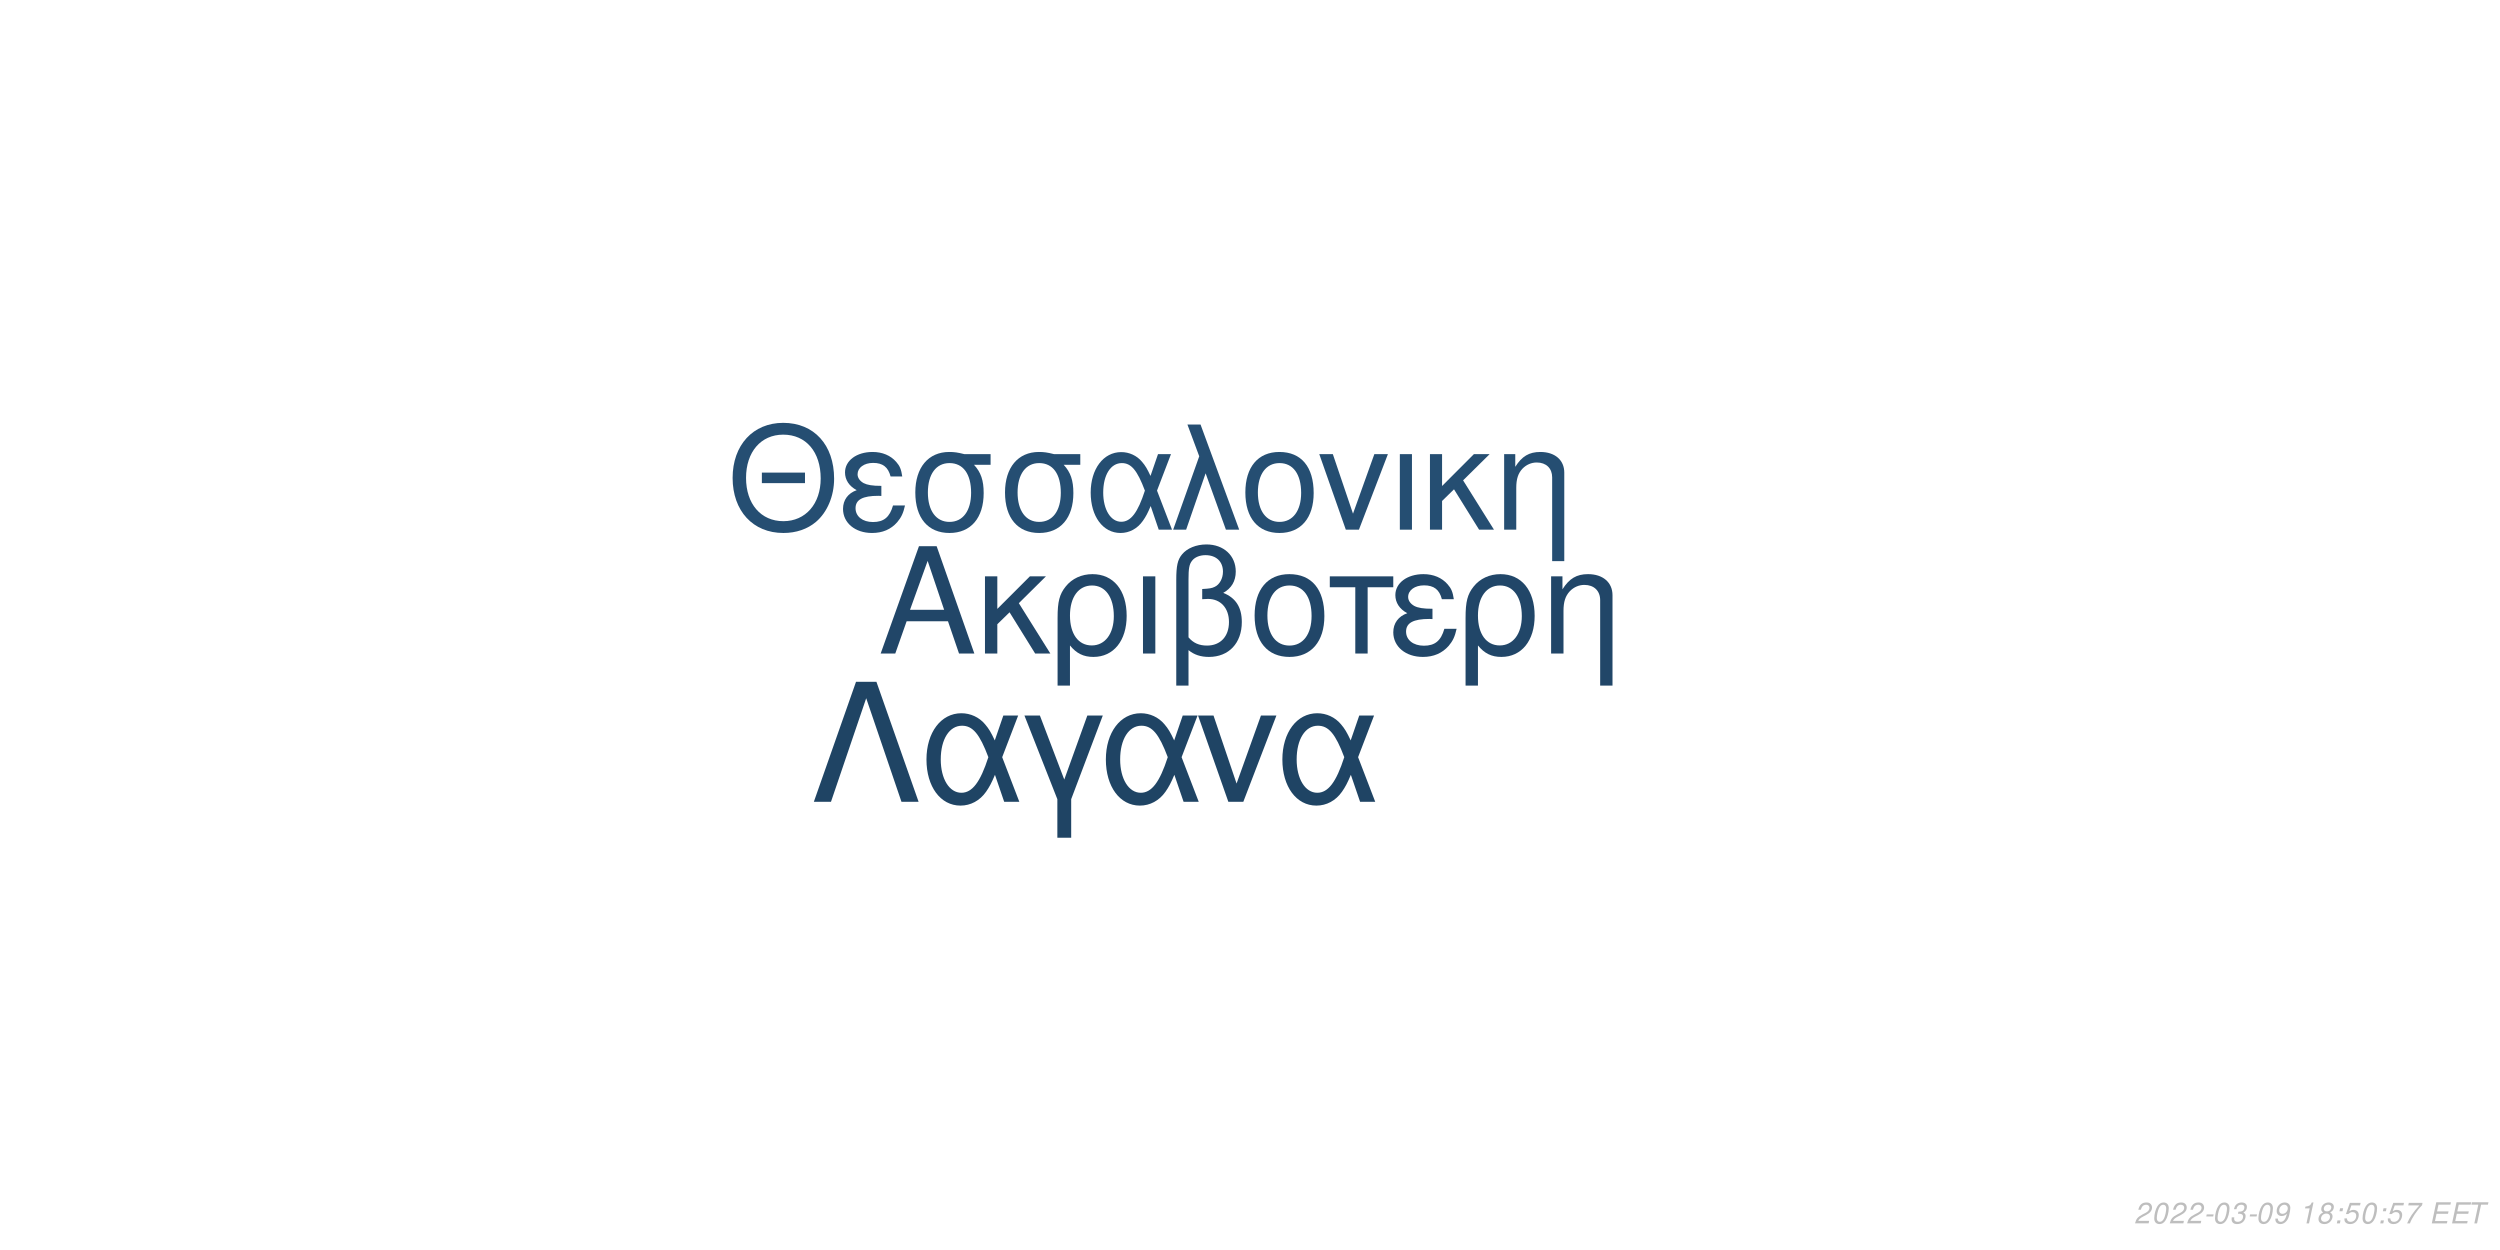
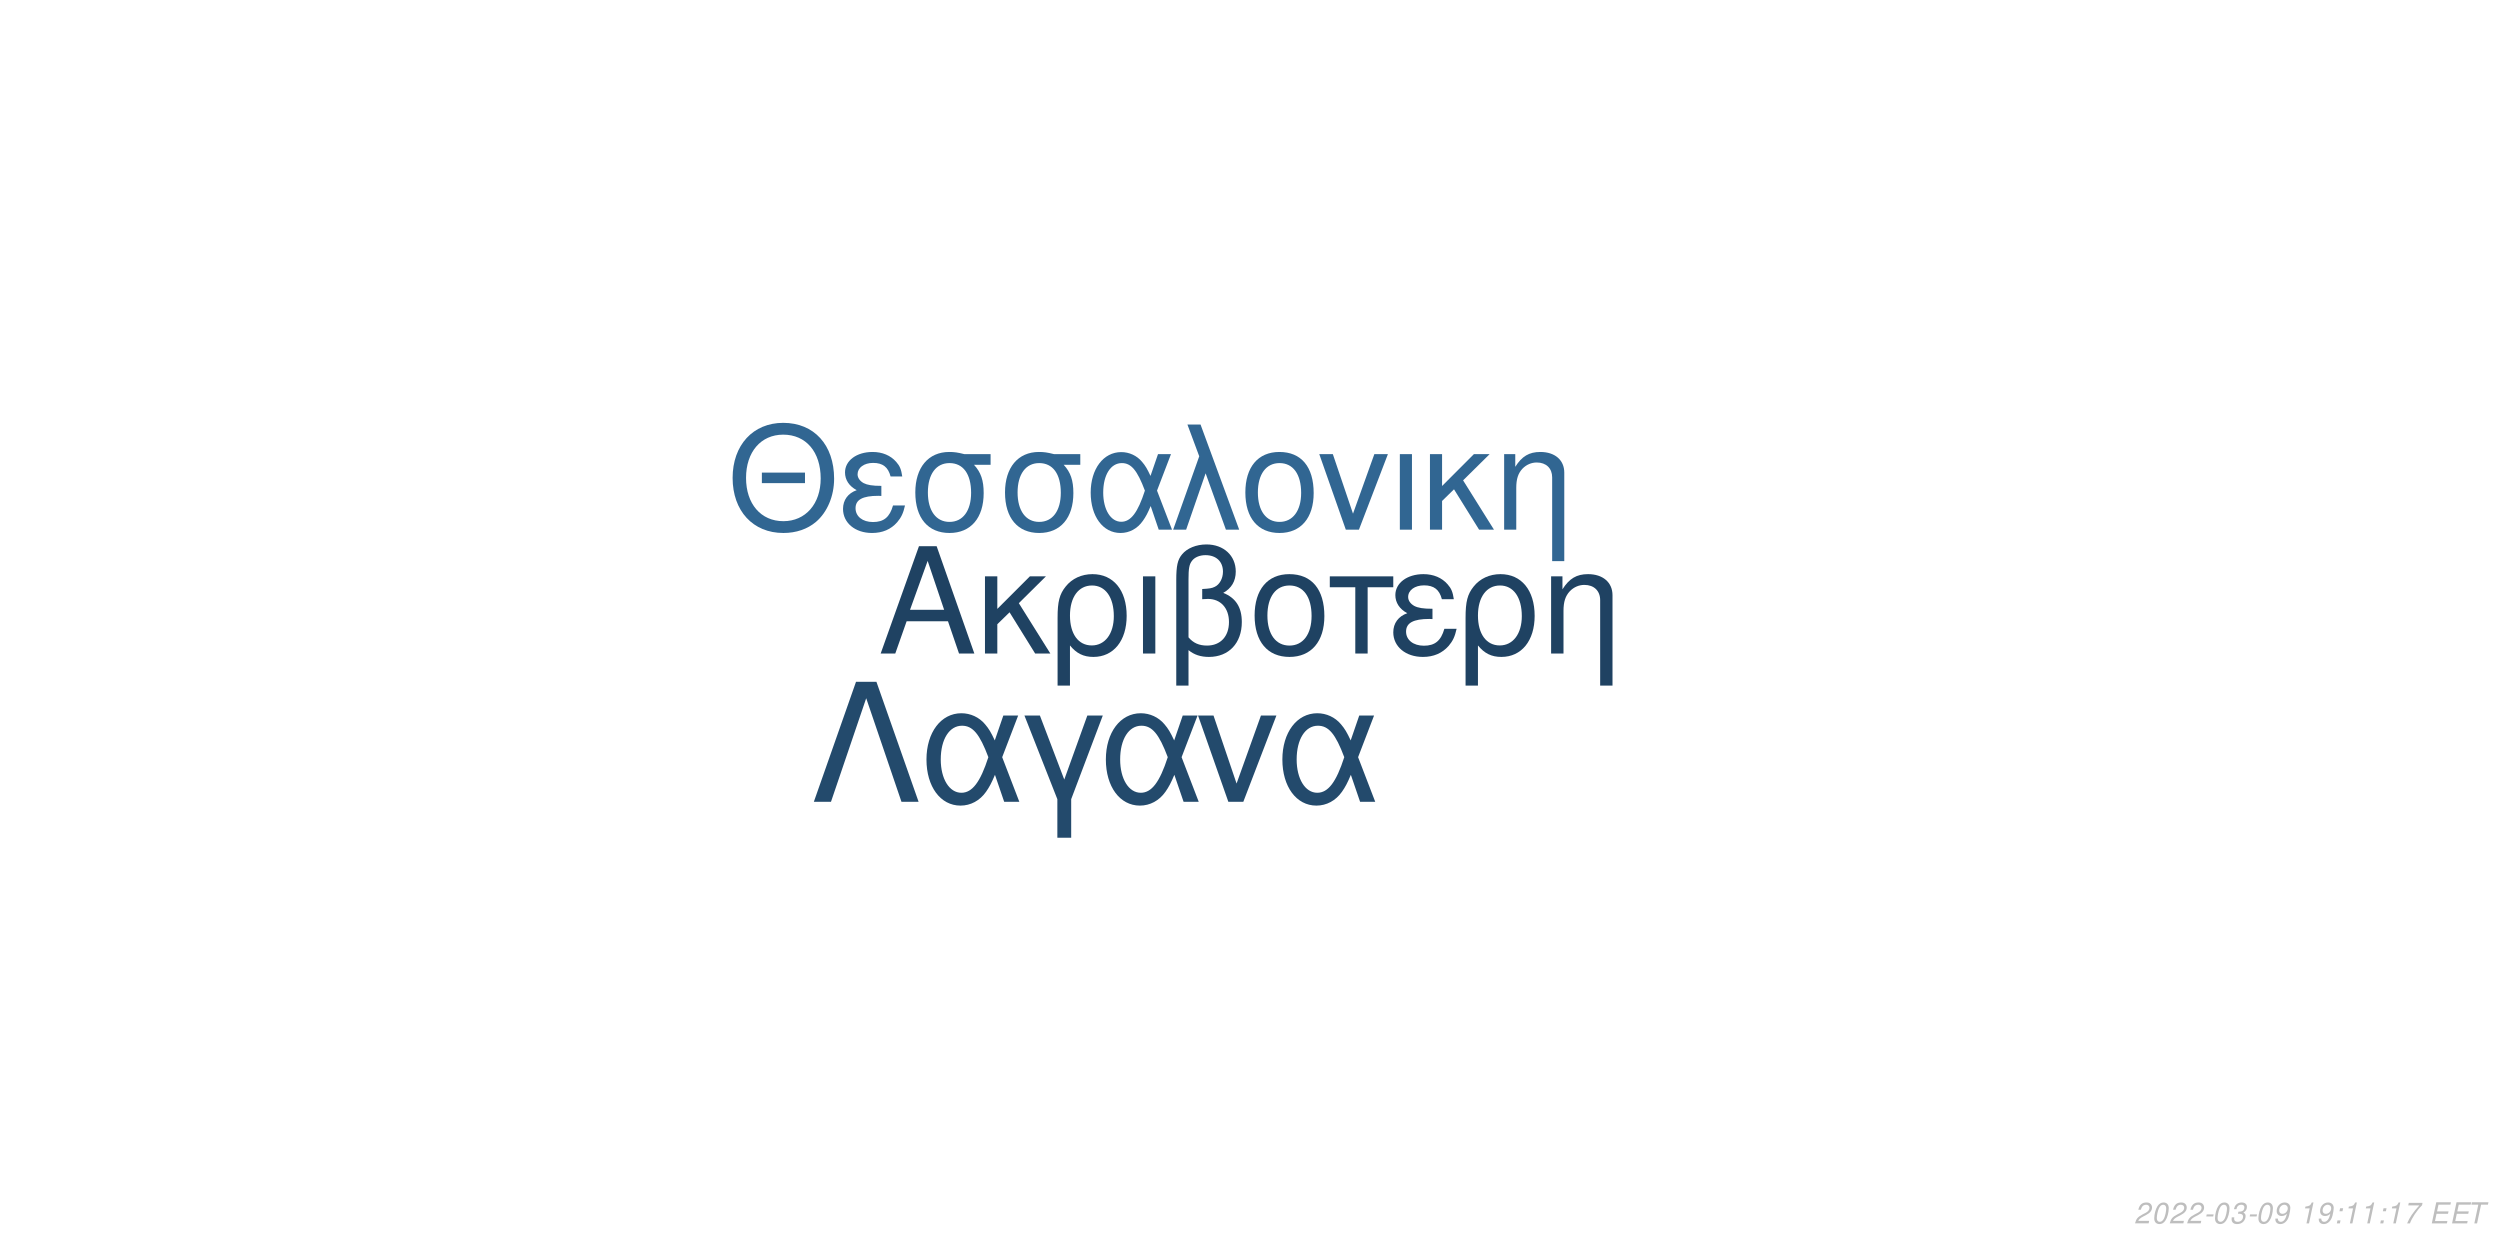
<svg xmlns="http://www.w3.org/2000/svg" xmlns:xlink="http://www.w3.org/1999/xlink" width="864pt" height="432pt" viewBox="0 0 864 432" version="1.1">
  <defs>
    <g>
      <symbol overflow="visible" id="glyph0-0">
        <path style="stroke:none;" d="" />
      </symbol>
      <symbol overflow="visible" id="glyph0-1">
        <path style="stroke:none;" d="M 24.125 -11.141 L 27.938 0 L 33.234 0 L 20.203 -37.094 L 14.094 -37.094 L 0.859 0 L 5.906 0 L 9.828 -11.141 Z M 22.797 -15.109 L 11 -15.109 L 17.094 -32.016 Z M 22.797 -15.109 " />
      </symbol>
      <symbol overflow="visible" id="glyph0-2">
        <path style="stroke:none;" d="M 7.172 -15.422 L 7.172 -26.672 L 2.906 -26.672 L 2.906 0 L 7.172 0 L 7.172 -10.125 L 11.406 -14.25 L 20.25 0 L 25.5 0 L 14.609 -17.406 L 23.969 -26.672 L 18.422 -26.672 Z M 7.172 -15.422 " />
      </symbol>
      <symbol overflow="visible" id="glyph0-3">
        <path style="stroke:none;" d="M 3 11.094 L 7.281 11.094 L 7.281 -2.797 C 9.516 -0.047 11.953 1.172 15.375 1.172 C 22.344 1.172 26.875 -4.422 26.875 -13.031 C 26.875 -21.891 22.297 -27.438 15.062 -27.438 C 11.297 -27.438 7.984 -25.906 5.797 -23.156 C 3.672 -20.516 3 -17.969 3 -12.359 Z M 14.906 -23.516 C 19.547 -23.516 22.438 -19.438 22.438 -12.922 C 22.438 -6.812 19.391 -2.797 14.812 -2.797 C 10.172 -2.797 7.281 -6.766 7.281 -13.125 C 7.281 -19.484 10.234 -23.516 14.906 -23.516 Z M 14.906 -23.516 " />
      </symbol>
      <symbol overflow="visible" id="glyph0-4">
        <path style="stroke:none;" d="M 3.516 0 L 7.781 0 L 7.781 -26.672 L 3.516 -26.672 Z M 3.516 0 " />
      </symbol>
      <symbol overflow="visible" id="glyph0-5">
        <path style="stroke:none;" d="M 4.016 11.094 L 8.25 11.094 L 8.25 -1.172 C 10.172 0.406 12.422 1.172 15.312 1.172 C 22.188 1.172 26.672 -3.609 26.672 -10.891 C 26.672 -15.984 24.578 -19.234 20.25 -20.969 C 23.109 -22.547 24.578 -25.031 24.578 -28.344 C 24.578 -33.844 20.406 -37.703 14.453 -37.703 C 10.938 -37.703 7.734 -36.391 6 -34.25 C 4.484 -32.422 4.016 -30.328 4.016 -25.391 Z M 8.25 -25.656 C 8.25 -29.359 8.5 -30.844 9.469 -32.062 C 10.375 -33.281 12.156 -34 14.094 -34 C 17.812 -34 20.156 -31.812 20.156 -28.297 C 20.156 -25.953 18.984 -23.812 17.297 -23.047 C 16.281 -22.547 15.469 -22.438 12.984 -22.297 L 12.984 -18.781 C 13.734 -18.828 14.344 -18.875 14.969 -18.875 C 19.344 -18.875 22.234 -15.719 22.234 -10.891 C 22.234 -5.906 19.281 -2.75 14.656 -2.75 C 11.953 -2.75 9.922 -3.609 8.25 -5.594 Z M 8.25 -25.656 " />
      </symbol>
      <symbol overflow="visible" id="glyph0-6">
        <path style="stroke:none;" d="M 14.094 -27.438 C 6.562 -27.438 2.094 -22.094 2.094 -13.125 C 2.094 -4.125 6.562 1.172 14.141 1.172 C 21.672 1.172 26.203 -4.172 26.203 -12.922 C 26.203 -22.188 21.828 -27.438 14.094 -27.438 Z M 14.141 -23.516 C 18.938 -23.516 21.781 -19.594 21.781 -12.984 C 21.781 -6.672 18.828 -2.75 14.141 -2.75 C 9.422 -2.75 6.516 -6.672 6.516 -13.125 C 6.516 -19.594 9.422 -23.516 14.141 -23.516 Z M 14.141 -23.516 " />
      </symbol>
      <symbol overflow="visible" id="glyph0-7">
        <path style="stroke:none;" d="M 7.891 0 L 12.156 0 L 12.156 -22.906 L 21.016 -22.906 L 21.016 -26.672 L -0.922 -26.672 L -0.922 -22.906 L 7.891 -22.906 Z M 7.891 0 " />
      </symbol>
      <symbol overflow="visible" id="glyph0-8">
        <path style="stroke:none;" d="M 14.562 -15.469 C 11.344 -15.469 9.562 -15.781 8.297 -16.438 C 6.922 -17.203 6.156 -18.328 6.156 -19.547 C 6.156 -21.891 8.453 -23.562 11.656 -23.562 C 15.062 -23.562 16.953 -22.094 17.812 -18.781 L 21.938 -18.781 C 21.578 -21.266 21.062 -22.5 19.797 -23.922 C 17.812 -26.203 14.906 -27.438 11.453 -27.438 C 5.797 -27.438 1.734 -24.375 1.734 -20.203 C 1.734 -17.609 3.156 -15.375 5.859 -13.938 C 2.797 -12.875 1.016 -10.484 1.016 -7.328 C 1.016 -2.391 5.297 1.172 11.25 1.172 C 14.969 1.172 17.906 -0.109 20.156 -2.641 C 21.578 -4.328 22.297 -5.797 22.906 -8.547 L 18.672 -8.547 C 17.5 -4.422 15.422 -2.703 11.609 -2.703 C 7.938 -2.703 5.438 -4.688 5.438 -7.578 C 5.438 -10.578 7.938 -11.953 13.484 -11.953 C 13.641 -11.953 14.094 -11.953 14.562 -11.906 Z M 14.562 -15.469 " />
      </symbol>
      <symbol overflow="visible" id="glyph0-9">
        <path style="stroke:none;" d="M 3.562 -26.672 L 3.562 0 L 7.844 0 L 7.844 -14.703 C 7.844 -17.906 8.5 -19.891 10.031 -21.531 C 11.406 -22.953 13.188 -23.719 15.062 -23.719 C 18.375 -23.719 20.516 -21.672 20.516 -18.469 L 20.516 11.094 L 24.781 11.094 L 24.781 -20.156 C 24.781 -24.578 21.469 -27.438 16.328 -27.438 C 12.359 -27.438 9.828 -25.906 7.484 -22.188 L 7.484 -26.672 Z M 3.562 -26.672 " />
      </symbol>
      <symbol overflow="visible" id="glyph1-0">
        <path style="stroke:none;" d="" />
      </symbol>
      <symbol overflow="visible" id="glyph1-1">
        <path style="stroke:none;" d="M 26.859 -19.734 L 11.953 -19.734 L 11.953 -16.094 L 26.859 -16.094 Z M 19.328 -36.922 C 8.922 -36.922 1.844 -29.25 1.844 -17.891 C 1.844 -6.484 8.875 1.141 19.391 1.141 C 23.812 1.141 27.703 -0.203 30.641 -2.688 C 34.578 -6.031 36.922 -11.656 36.922 -17.594 C 36.922 -29.297 30 -36.922 19.328 -36.922 Z M 19.328 -32.844 C 27.203 -32.844 32.281 -26.906 32.281 -17.688 C 32.281 -8.922 27.062 -2.938 19.391 -2.938 C 11.609 -2.938 6.484 -8.922 6.484 -17.891 C 6.484 -26.859 11.609 -32.844 19.328 -32.844 Z M 19.328 -32.844 " />
      </symbol>
      <symbol overflow="visible" id="glyph1-2">
        <path style="stroke:none;" d="M 14.25 -15.141 C 11.109 -15.141 9.375 -15.453 8.125 -16.094 C 6.781 -16.844 6.031 -17.938 6.031 -19.141 C 6.031 -21.422 8.266 -23.078 11.406 -23.078 C 14.75 -23.078 16.594 -21.625 17.438 -18.391 L 21.469 -18.391 C 21.125 -20.828 20.625 -22.031 19.391 -23.422 C 17.438 -25.656 14.594 -26.859 11.219 -26.859 C 5.688 -26.859 1.688 -23.875 1.688 -19.781 C 1.688 -17.234 3.094 -15.047 5.734 -13.656 C 2.734 -12.609 1 -10.266 1 -7.172 C 1 -2.344 5.188 1.141 11.016 1.141 C 14.656 1.141 17.547 -0.094 19.734 -2.594 C 21.125 -4.234 21.828 -5.688 22.422 -8.375 L 18.281 -8.375 C 17.141 -4.328 15.094 -2.641 11.359 -2.641 C 7.766 -2.641 5.328 -4.578 5.328 -7.422 C 5.328 -10.359 7.766 -11.703 13.203 -11.703 C 13.359 -11.703 13.797 -11.703 14.25 -11.656 Z M 14.25 -15.141 " />
      </symbol>
      <symbol overflow="visible" id="glyph1-3">
        <path style="stroke:none;" d="M 29 -26.109 L 19.938 -26.109 C 17.594 -26.703 16.438 -26.859 14.703 -26.859 C 7.469 -26.859 2.984 -21.469 2.984 -12.859 C 2.984 -4.031 7.375 1.141 14.797 1.141 C 22.172 1.141 26.609 -4.078 26.609 -12.656 C 26.609 -17.047 25.656 -19.828 23.266 -22.422 L 29 -22.422 Z M 14.797 -23.016 C 19.531 -23.016 22.266 -19.234 22.266 -12.75 C 22.266 -6.531 19.438 -2.688 14.797 -2.688 C 10.172 -2.688 7.328 -6.531 7.328 -12.859 C 7.328 -19.188 10.172 -23.016 14.797 -23.016 Z M 14.797 -23.016 " />
      </symbol>
      <symbol overflow="visible" id="glyph1-4">
        <path style="stroke:none;" d="M 29.344 -26.109 L 24.859 -26.109 L 22.266 -18.578 C 21.125 -21.031 20.484 -22.125 19.328 -23.469 C 17.547 -25.609 14.906 -26.812 12.156 -26.812 C 5.984 -26.812 1.594 -20.984 1.594 -12.812 C 1.594 -4.578 5.828 1.141 11.906 1.141 C 14.953 1.141 17.734 -0.344 19.625 -3.047 C 20.672 -4.531 21.281 -5.688 22.328 -8.172 L 25.109 0 L 29.703 0 L 24.516 -13.5 Z M 20.328 -13.5 C 17.891 -5.922 15.453 -2.734 12.156 -2.734 C 8.516 -2.734 5.922 -6.922 5.922 -12.812 C 5.922 -18.938 8.516 -23.016 12.359 -23.016 C 15.594 -23.016 17.688 -20.531 20.328 -13.5 Z M 20.328 -13.5 " />
      </symbol>
      <symbol overflow="visible" id="glyph1-5">
        <path style="stroke:none;" d="M 1.094 0 L 5.578 0 L 12.312 -19.484 L 19.328 0 L 23.922 0 L 10.562 -36.328 L 6.031 -36.328 L 10.109 -25.359 Z M 1.094 0 " />
      </symbol>
      <symbol overflow="visible" id="glyph1-6">
        <path style="stroke:none;" d="M 13.797 -26.859 C 6.422 -26.859 2.047 -21.625 2.047 -12.859 C 2.047 -4.031 6.422 1.141 13.859 1.141 C 21.234 1.141 25.656 -4.078 25.656 -12.656 C 25.656 -21.719 21.375 -26.859 13.797 -26.859 Z M 13.859 -23.016 C 18.531 -23.016 21.328 -19.188 21.328 -12.703 C 21.328 -6.531 18.438 -2.688 13.859 -2.688 C 9.219 -2.688 6.375 -6.531 6.375 -12.859 C 6.375 -19.188 9.219 -23.016 13.859 -23.016 Z M 13.859 -23.016 " />
      </symbol>
      <symbol overflow="visible" id="glyph1-7">
        <path style="stroke:none;" d="M 14.297 0 L 24.312 -26.109 L 19.625 -26.109 L 12.25 -5.531 L 5.281 -26.109 L 0.594 -26.109 L 9.766 0 Z M 14.297 0 " />
      </symbol>
      <symbol overflow="visible" id="glyph1-8">
        <path style="stroke:none;" d="M 3.438 0 L 7.625 0 L 7.625 -26.109 L 3.438 -26.109 Z M 3.438 0 " />
      </symbol>
      <symbol overflow="visible" id="glyph1-9">
        <path style="stroke:none;" d="M 7.031 -15.094 L 7.031 -26.109 L 2.844 -26.109 L 2.844 0 L 7.031 0 L 7.031 -9.922 L 11.156 -13.953 L 19.828 0 L 24.969 0 L 14.297 -17.047 L 23.469 -26.109 L 18.031 -26.109 Z M 7.031 -15.094 " />
      </symbol>
      <symbol overflow="visible" id="glyph1-10">
        <path style="stroke:none;" d="M 3.484 -26.109 L 3.484 0 L 7.672 0 L 7.672 -14.406 C 7.672 -17.547 8.328 -19.484 9.812 -21.078 C 11.156 -22.469 12.906 -23.219 14.75 -23.219 C 17.984 -23.219 20.078 -21.234 20.078 -18.094 L 20.078 10.859 L 24.266 10.859 L 24.266 -19.734 C 24.266 -24.062 21.031 -26.859 16 -26.859 C 12.109 -26.859 9.609 -25.359 7.328 -21.719 L 7.328 -26.109 Z M 3.484 -26.109 " />
      </symbol>
      <symbol overflow="visible" id="glyph2-0">
        <path style="stroke:none;" d="" />
      </symbol>
      <symbol overflow="visible" id="glyph2-1">
        <path style="stroke:none;" d="M 22.531 -41.484 L 15.484 -41.484 L 0.906 0 L 6.828 0 L 19 -35.797 L 31.188 0 L 37.109 0 Z M 22.531 -41.484 " />
      </symbol>
      <symbol overflow="visible" id="glyph2-2">
        <path style="stroke:none;" d="M 33.516 -29.812 L 28.391 -29.812 L 25.438 -21.219 C 24.125 -24.016 23.391 -25.266 22.078 -26.797 C 20.031 -29.25 17.016 -30.609 13.891 -30.609 C 6.828 -30.609 1.828 -23.953 1.828 -14.625 C 1.828 -5.234 6.656 1.312 13.594 1.312 C 17.078 1.312 20.266 -0.391 22.422 -3.469 C 23.609 -5.172 24.297 -6.484 25.5 -9.328 L 28.688 0 L 33.922 0 L 28 -15.422 Z M 23.219 -15.422 C 20.422 -6.766 17.641 -3.125 13.891 -3.125 C 9.734 -3.125 6.766 -7.906 6.766 -14.625 C 6.766 -21.625 9.734 -26.297 14.109 -26.297 C 17.812 -26.297 20.203 -23.453 23.219 -15.422 Z M 23.219 -15.422 " />
      </symbol>
      <symbol overflow="visible" id="glyph2-3">
        <path style="stroke:none;" d="M 12.062 12.406 L 16.844 12.406 L 16.844 -0.906 L 27.766 -29.812 L 22.422 -29.812 L 14.453 -7.688 L 6.031 -29.812 L 0.688 -29.812 L 12.062 -0.906 Z M 12.062 12.406 " />
      </symbol>
      <symbol overflow="visible" id="glyph2-4">
        <path style="stroke:none;" d="M 16.328 0 L 27.766 -29.812 L 22.422 -29.812 L 14 -6.312 L 6.031 -29.812 L 0.688 -29.812 L 11.156 0 Z M 16.328 0 " />
      </symbol>
      <symbol overflow="visible" id="glyph3-0">
        <path style="stroke:none;" d="" />
      </symbol>
      <symbol overflow="visible" id="glyph3-1">
        <path style="stroke:none;" d="M 5.234 -0.875 L 1.469 -0.875 C 1.641 -1.375 2.203 -1.891 3.109 -2.344 L 4.234 -2.938 C 5.562 -3.625 6.219 -4.469 6.219 -5.484 C 6.219 -5.938 6.062 -6.359 5.797 -6.656 C 5.469 -7.047 4.984 -7.234 4.312 -7.234 C 2.766 -7.234 1.891 -6.453 1.484 -4.734 L 2.375 -4.734 C 2.484 -5.188 2.609 -5.484 2.797 -5.75 C 3.094 -6.203 3.609 -6.453 4.188 -6.453 C 4.891 -6.453 5.344 -6.031 5.344 -5.375 C 5.344 -4.703 4.859 -4.094 4.016 -3.656 L 2.984 -3.125 C 1.234 -2.188 0.797 -1.656 0.344 -0.016 L 5.047 -0.016 Z M 5.234 -0.875 " />
      </symbol>
      <symbol overflow="visible" id="glyph3-2">
        <path style="stroke:none;" d="M 4.203 -7.234 C 3.375 -7.234 2.688 -6.812 2.125 -5.984 C 1.484 -5.047 0.984 -3.188 0.984 -1.734 C 0.984 -1.109 1.172 -0.562 1.484 -0.266 C 1.797 0.047 2.281 0.234 2.766 0.234 C 3.625 0.234 4.281 -0.156 4.859 -1.016 C 5.516 -1.953 6 -3.797 6 -5.266 C 6 -6.5 5.328 -7.234 4.203 -7.234 Z M 4.094 -6.453 C 4.734 -6.453 5.125 -5.984 5.125 -5.156 C 5.125 -4.203 4.781 -2.625 4.406 -1.812 C 3.984 -0.938 3.516 -0.547 2.875 -0.547 C 2.25 -0.547 1.875 -1.031 1.875 -1.828 C 1.875 -2.797 2.203 -4.344 2.594 -5.203 C 2.984 -6.047 3.453 -6.453 4.094 -6.453 Z M 4.094 -6.453 " />
      </symbol>
      <symbol overflow="visible" id="glyph3-3">
        <path style="stroke:none;" d="M 3.516 -3.125 L 1.125 -3.125 L 0.969 -2.406 L 3.359 -2.406 Z M 3.516 -3.125 " />
      </symbol>
      <symbol overflow="visible" id="glyph3-4">
        <path style="stroke:none;" d="M 2.922 -3.312 C 3.125 -3.344 3.234 -3.344 3.375 -3.344 C 4.203 -3.344 4.688 -3 4.688 -2.406 C 4.688 -1.312 3.906 -0.547 2.781 -0.547 C 2.047 -0.547 1.594 -0.938 1.594 -1.562 C 1.594 -1.719 1.609 -1.844 1.656 -2.094 L 0.766 -2.094 C 0.734 -1.797 0.719 -1.641 0.719 -1.469 C 0.719 -0.375 1.406 0.234 2.641 0.234 C 3.547 0.234 4.297 -0.078 4.812 -0.656 C 5.266 -1.156 5.562 -1.875 5.562 -2.547 C 5.562 -3.125 5.344 -3.453 4.797 -3.734 C 5.641 -4.234 6.016 -4.844 6.016 -5.734 C 6.016 -6.656 5.312 -7.234 4.203 -7.234 C 3.375 -7.234 2.672 -6.938 2.188 -6.375 C 1.891 -6.031 1.703 -5.641 1.516 -4.906 L 2.391 -4.906 C 2.5 -5.359 2.594 -5.594 2.734 -5.812 C 3.047 -6.234 3.516 -6.453 4.078 -6.453 C 4.734 -6.453 5.141 -6.125 5.141 -5.578 C 5.141 -5.188 5.016 -4.797 4.797 -4.547 C 4.516 -4.234 4 -4.062 3.266 -4.062 L 3.078 -4.062 Z M 2.922 -3.312 " />
      </symbol>
      <symbol overflow="visible" id="glyph3-5">
        <path style="stroke:none;" d="M 0.844 -1.656 C 0.844 -1.547 0.844 -1.438 0.844 -1.375 C 0.844 -0.406 1.531 0.234 2.578 0.234 C 3.203 0.234 3.766 0.016 4.297 -0.438 C 4.938 -1 5.312 -1.656 5.594 -2.719 C 5.844 -3.672 6.016 -4.766 6.016 -5.375 C 6.016 -5.844 5.844 -6.328 5.547 -6.656 C 5.203 -7.031 4.703 -7.234 4.062 -7.234 C 2.516 -7.234 1.297 -5.938 1.297 -4.266 C 1.297 -3.203 1.984 -2.547 3.047 -2.547 C 3.484 -2.547 3.953 -2.672 4.281 -2.891 C 4.406 -2.984 4.547 -3.078 4.828 -3.344 C 4.438 -1.484 3.703 -0.547 2.703 -0.547 C 2.109 -0.547 1.719 -0.938 1.719 -1.547 L 1.719 -1.656 Z M 3.953 -6.453 C 4.625 -6.453 5.141 -5.953 5.141 -5.281 C 5.141 -4.188 4.312 -3.312 3.297 -3.312 C 2.594 -3.312 2.172 -3.734 2.172 -4.453 C 2.172 -5.562 2.984 -6.453 3.953 -6.453 Z M 3.953 -6.453 " />
      </symbol>
      <symbol overflow="visible" id="glyph3-6">
        <path style="stroke:none;" d="" />
      </symbol>
      <symbol overflow="visible" id="glyph3-7">
        <path style="stroke:none;" d="M 3.703 -5.188 L 2.594 0 L 3.469 0 L 5.016 -7.234 L 4.438 -7.234 C 3.906 -6.156 3.688 -6.016 2.234 -5.812 L 2.109 -5.188 Z M 3.703 -5.188 " />
      </symbol>
      <symbol overflow="visible" id="glyph3-8">
-         <path style="stroke:none;" d="M 4.766 -3.797 C 5.078 -3.969 5.234 -4.078 5.438 -4.234 C 5.812 -4.594 6.062 -5.172 6.062 -5.734 C 6.062 -6.625 5.344 -7.234 4.266 -7.234 C 2.812 -7.234 1.703 -6.219 1.703 -4.875 C 1.703 -4.406 1.875 -4.125 2.359 -3.812 C 1.297 -3.312 0.75 -2.516 0.75 -1.469 C 0.75 -0.438 1.547 0.234 2.812 0.234 C 3.656 0.234 4.359 -0.094 4.938 -0.734 C 5.359 -1.234 5.609 -1.859 5.609 -2.438 C 5.609 -3.047 5.312 -3.516 4.766 -3.797 Z M 4.109 -6.453 C 4.797 -6.453 5.188 -6.125 5.188 -5.578 C 5.188 -5.266 5.062 -4.922 4.859 -4.672 C 4.562 -4.312 4.188 -4.156 3.656 -4.156 C 2.984 -4.156 2.594 -4.453 2.594 -4.984 C 2.594 -5.859 3.203 -6.453 4.109 -6.453 Z M 3.453 -3.406 C 4.234 -3.406 4.734 -2.984 4.734 -2.312 C 4.734 -1.312 3.922 -0.547 2.875 -0.547 C 2.125 -0.547 1.625 -0.969 1.625 -1.625 C 1.625 -2.609 2.438 -3.406 3.453 -3.406 Z M 3.453 -3.406 " />
+         <path style="stroke:none;" d="M 2.359 -1.031 L 1.312 -1.031 L 1.094 0 L 2.141 0 Z M 3.266 -5.234 L 2.219 -5.234 L 2 -4.203 L 3.047 -4.203 Z M 3.266 -5.234 " />
      </symbol>
      <symbol overflow="visible" id="glyph3-9">
-         <path style="stroke:none;" d="M 2.359 -1.031 L 1.312 -1.031 L 1.094 0 L 2.141 0 Z M 3.266 -5.234 L 2.219 -5.234 L 2 -4.203 L 3.047 -4.203 Z M 3.266 -5.234 " />
+         <path style="stroke:none;" d="M 6.703 -7.094 L 1.953 -7.094 L 1.766 -6.219 L 5.594 -6.219 C 3.344 -3.688 2.266 -2.109 1.375 0 L 2.344 0 C 3.031 -1.906 4.828 -4.594 6.547 -6.281 Z M 6.703 -7.094 " />
      </symbol>
      <symbol overflow="visible" id="glyph3-10">
-         <path style="stroke:none;" d="M 6.297 -7.094 L 2.594 -7.094 L 1.234 -3.234 L 2.047 -3.234 C 2.656 -3.766 2.938 -3.906 3.531 -3.906 C 4.328 -3.906 4.797 -3.453 4.797 -2.688 C 4.797 -1.438 3.969 -0.547 2.828 -0.547 C 2.031 -0.547 1.609 -0.938 1.578 -1.734 L 0.703 -1.734 L 0.703 -1.516 C 0.703 -0.938 0.844 -0.547 1.188 -0.266 C 1.562 0.062 2.078 0.234 2.703 0.234 C 3.656 0.234 4.391 -0.156 4.984 -0.922 C 5.422 -1.5 5.672 -2.234 5.672 -2.953 C 5.672 -4 4.938 -4.672 3.812 -4.672 C 3.328 -4.672 2.906 -4.547 2.406 -4.234 L 3.109 -6.219 L 6.109 -6.219 Z M 6.297 -7.094 " />
+         <path style="stroke:none;" d="M 2.547 -3.312 L 6.5 -3.312 L 6.688 -4.141 L 2.719 -4.141 L 3.219 -6.469 L 7.344 -6.469 L 7.516 -7.297 L 2.453 -7.297 L 0.906 0 L 6.125 0 L 6.297 -0.812 L 2.016 -0.812 Z M 2.547 -3.312 " />
      </symbol>
      <symbol overflow="visible" id="glyph3-11">
-         <path style="stroke:none;" d="M 6.703 -7.094 L 1.953 -7.094 L 1.766 -6.219 L 5.594 -6.219 C 3.344 -3.688 2.266 -2.109 1.375 0 L 2.344 0 C 3.031 -1.906 4.828 -4.594 6.547 -6.281 Z M 6.703 -7.094 " />
-       </symbol>
-       <symbol overflow="visible" id="glyph3-12">
-         <path style="stroke:none;" d="M 2.547 -3.312 L 6.5 -3.312 L 6.688 -4.141 L 2.719 -4.141 L 3.219 -6.469 L 7.344 -6.469 L 7.516 -7.297 L 2.453 -7.297 L 0.906 0 L 6.125 0 L 6.297 -0.812 L 2.016 -0.812 Z M 2.547 -3.312 " />
-       </symbol>
-       <symbol overflow="visible" id="glyph3-13">
        <path style="stroke:none;" d="M 4.938 -6.469 L 7.312 -6.469 L 7.484 -7.297 L 1.75 -7.297 L 1.578 -6.469 L 3.984 -6.469 L 2.609 0 L 3.547 0 Z M 4.938 -6.469 " />
      </symbol>
    </g>
  </defs>
  <g id="surface1">
    <rect x="0" y="0" width="864" height="432" style="fill:rgb(100%,100%,100%);fill-opacity:1;stroke:none;" />
-     <g style="fill:rgb(12.941%,27.451%,40.784%);fill-opacity:1;">
+     <g style="fill:rgb(12.157%,25.882%,38.431%);fill-opacity:1;">
      <use xlink:href="#glyph0-1" x="303.5" y="225.861" />
      <use xlink:href="#glyph0-2" x="337.5" y="225.861" />
      <use xlink:href="#glyph0-3" x="362.5" y="225.861" />
      <use xlink:href="#glyph0-4" x="391.5" y="225.861" />
      <use xlink:href="#glyph0-5" x="402.5" y="225.861" />
      <use xlink:href="#glyph0-6" x="431.5" y="225.861" />
      <use xlink:href="#glyph0-7" x="460.5" y="225.861" />
      <use xlink:href="#glyph0-8" x="480.5" y="225.861" />
      <use xlink:href="#glyph0-3" x="503.5" y="225.861" />
      <use xlink:href="#glyph0-9" x="532.5" y="225.861" />
    </g>
-     <g style="fill:rgb(14.51%,30.588%,44.706%);fill-opacity:1;">
+     <g style="fill:rgb(19.216%,40%,57.255%);fill-opacity:1;">
      <use xlink:href="#glyph1-1" x="251.348" y="183.058" />
      <use xlink:href="#glyph1-2" x="290.348" y="183.058" />
      <use xlink:href="#glyph1-3" x="313.348" y="183.058" />
      <use xlink:href="#glyph1-3" x="344.348" y="183.058" />
      <use xlink:href="#glyph1-4" x="375.348" y="183.058" />
      <use xlink:href="#glyph1-5" x="404.348" y="183.058" />
      <use xlink:href="#glyph1-6" x="428.348" y="183.058" />
      <use xlink:href="#glyph1-7" x="455.348" y="183.058" />
      <use xlink:href="#glyph1-8" x="480.348" y="183.058" />
      <use xlink:href="#glyph1-9" x="491.348" y="183.058" />
      <use xlink:href="#glyph1-10" x="516.348" y="183.058" />
    </g>
-     <g style="fill:rgb(12.157%,26.667%,39.216%);fill-opacity:1;">
+     <g style="fill:rgb(13.725%,29.02%,42.353%);fill-opacity:1;">
      <use xlink:href="#glyph2-1" x="280.359" y="277.105" />
      <use xlink:href="#glyph2-2" x="318.359" y="277.105" />
      <use xlink:href="#glyph2-3" x="353.359" y="277.105" />
      <use xlink:href="#glyph2-2" x="380.359" y="277.105" />
      <use xlink:href="#glyph2-4" x="413.359" y="277.105" />
      <use xlink:href="#glyph2-2" x="441.359" y="277.105" />
    </g>
    <g style="fill:rgb(74.51%,74.51%,74.51%);fill-opacity:1;">
      <use xlink:href="#glyph3-1" x="737.52" y="422.81" />
      <use xlink:href="#glyph3-2" x="743.52" y="422.81" />
      <use xlink:href="#glyph3-1" x="749.52" y="422.81" />
      <use xlink:href="#glyph3-1" x="755.52" y="422.81" />
      <use xlink:href="#glyph3-3" x="761.52" y="422.81" />
      <use xlink:href="#glyph3-2" x="764.52" y="422.81" />
      <use xlink:href="#glyph3-4" x="770.52" y="422.81" />
      <use xlink:href="#glyph3-3" x="776.52" y="422.81" />
      <use xlink:href="#glyph3-2" x="779.52" y="422.81" />
      <use xlink:href="#glyph3-5" x="785.52" y="422.81" />
      <use xlink:href="#glyph3-6" x="791.52" y="422.81" />
      <use xlink:href="#glyph3-7" x="794.52" y="422.81" />
-       <use xlink:href="#glyph3-8" x="800.52" y="422.81" />
-       <use xlink:href="#glyph3-9" x="806.52" y="422.81" />
-       <use xlink:href="#glyph3-10" x="809.52" y="422.81" />
-       <use xlink:href="#glyph3-2" x="815.52" y="422.81" />
-       <use xlink:href="#glyph3-9" x="821.52" y="422.81" />
-       <use xlink:href="#glyph3-10" x="824.52" y="422.81" />
-       <use xlink:href="#glyph3-11" x="830.52" y="422.81" />
+       <use xlink:href="#glyph3-5" x="800.52" y="422.81" />
+       <use xlink:href="#glyph3-8" x="806.52" y="422.81" />
+       <use xlink:href="#glyph3-7" x="809.52" y="422.81" />
+       <use xlink:href="#glyph3-7" x="815.52" y="422.81" />
+       <use xlink:href="#glyph3-8" x="821.52" y="422.81" />
+       <use xlink:href="#glyph3-7" x="824.52" y="422.81" />
+       <use xlink:href="#glyph3-9" x="830.52" y="422.81" />
      <use xlink:href="#glyph3-6" x="836.52" y="422.81" />
-       <use xlink:href="#glyph3-12" x="839.52" y="422.81" />
-       <use xlink:href="#glyph3-12" x="846.52" y="422.81" />
-       <use xlink:href="#glyph3-13" x="852.52" y="422.81" />
+       <use xlink:href="#glyph3-10" x="839.52" y="422.81" />
+       <use xlink:href="#glyph3-10" x="846.52" y="422.81" />
+       <use xlink:href="#glyph3-11" x="852.52" y="422.81" />
    </g>
  </g>
</svg>
